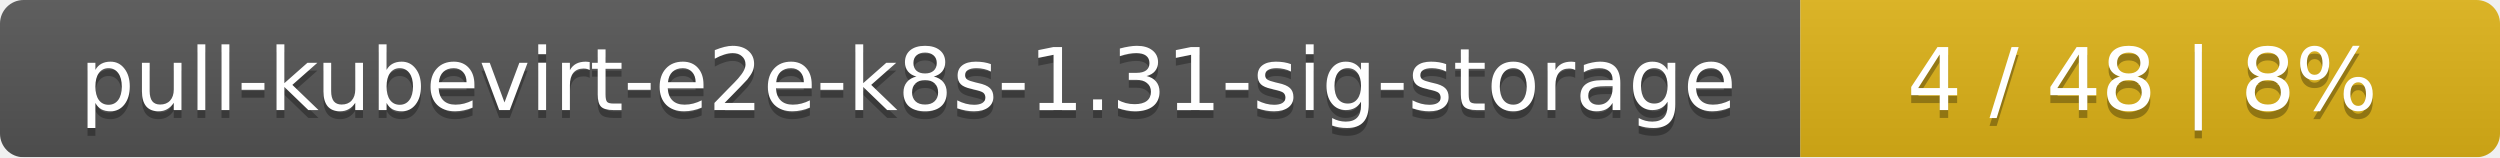
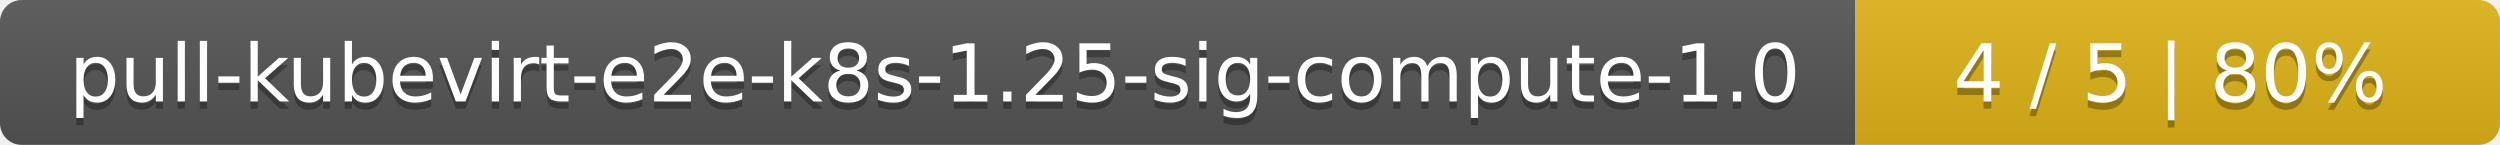
- <svg xmlns="http://www.w3.org/2000/svg" width="318" height="20">
+ <svg xmlns="http://www.w3.org/2000/svg" width="345" height="20">
  <linearGradient id="smooth" x2="0" y2="100%">
    <stop offset="0" stop-color="#bbb" stop-opacity=".1" />
    <stop offset="1" stop-opacity=".1" />
  </linearGradient>
  <mask id="round">
-     <rect width="318" height="20" rx="3" fill="#fff" />
+     <rect width="345" height="20" rx="3" fill="#fff" />
  </mask>
  <g mask="url(#round)">
-     <rect width="229" height="20" fill="#555" />
-     <rect x="229" width="89" height="20" fill="#dfb317" />
-     <rect width="318" height="20" fill="url(#smooth)" />
+     <rect width="256" height="20" fill="#555" />
+     <rect x="256" width="89" height="20" fill="#dfb317" />
+     <rect width="345" height="20" fill="url(#smooth)" />
  </g>
  <g fill="#fff" text-anchor="middle" font-family="DejaVu Sans,Verdana,Geneva,sans-serif" font-size="11">
-     <text x="115.5" y="15" fill="#010101" fill-opacity=".3">pull-kubevirt-e2e-k8s-1.31-sig-storage</text>
-     <text x="115.5" y="14">pull-kubevirt-e2e-k8s-1.31-sig-storage</text>
-     <text x="272.5" y="15" fill="#010101" fill-opacity=".3">4 / 48    |    8%</text>
-     <text x="272.5" y="14">4 / 48    |    8%</text>
+     <text x="129" y="15" fill="#010101" fill-opacity=".3">pull-kubevirt-e2e-k8s-1.25-sig-compute-1.0</text>
+     <text x="129" y="14">pull-kubevirt-e2e-k8s-1.25-sig-compute-1.0</text>
+     <text x="299.5" y="15" fill="#010101" fill-opacity=".3">4 / 5    |    80%</text>
+     <text x="299.5" y="14">4 / 5    |    80%</text>
  </g>
</svg>
